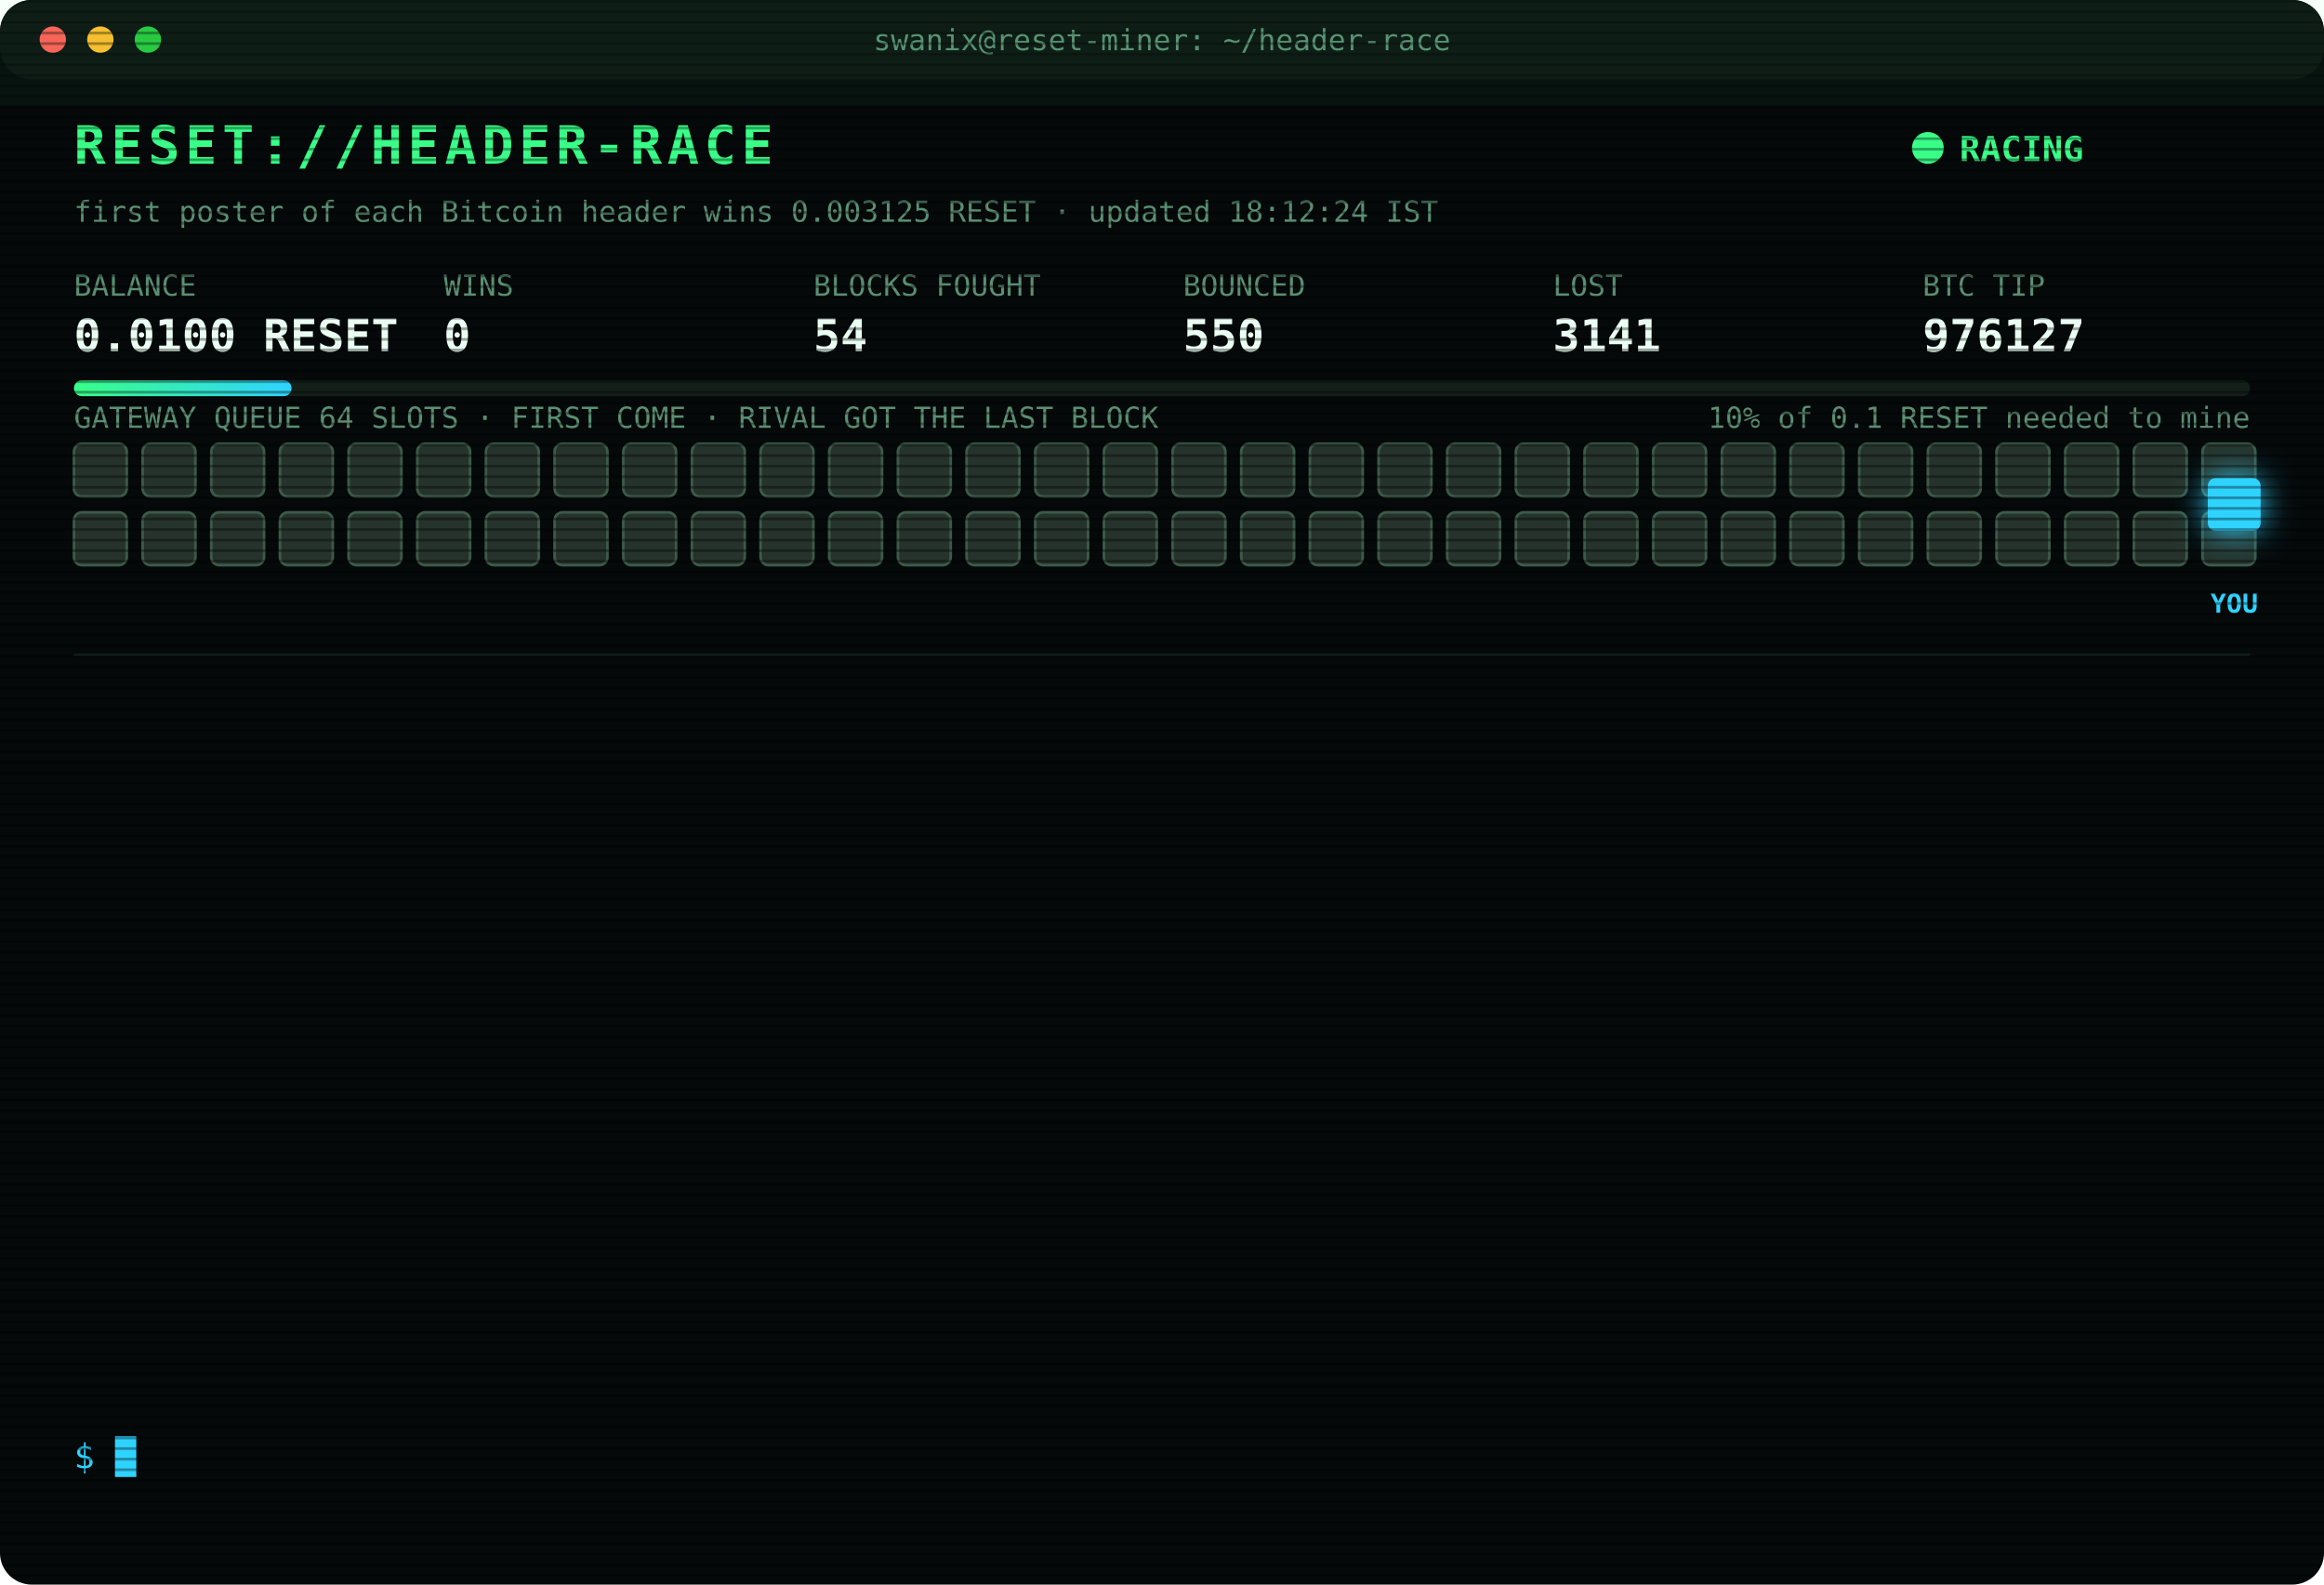
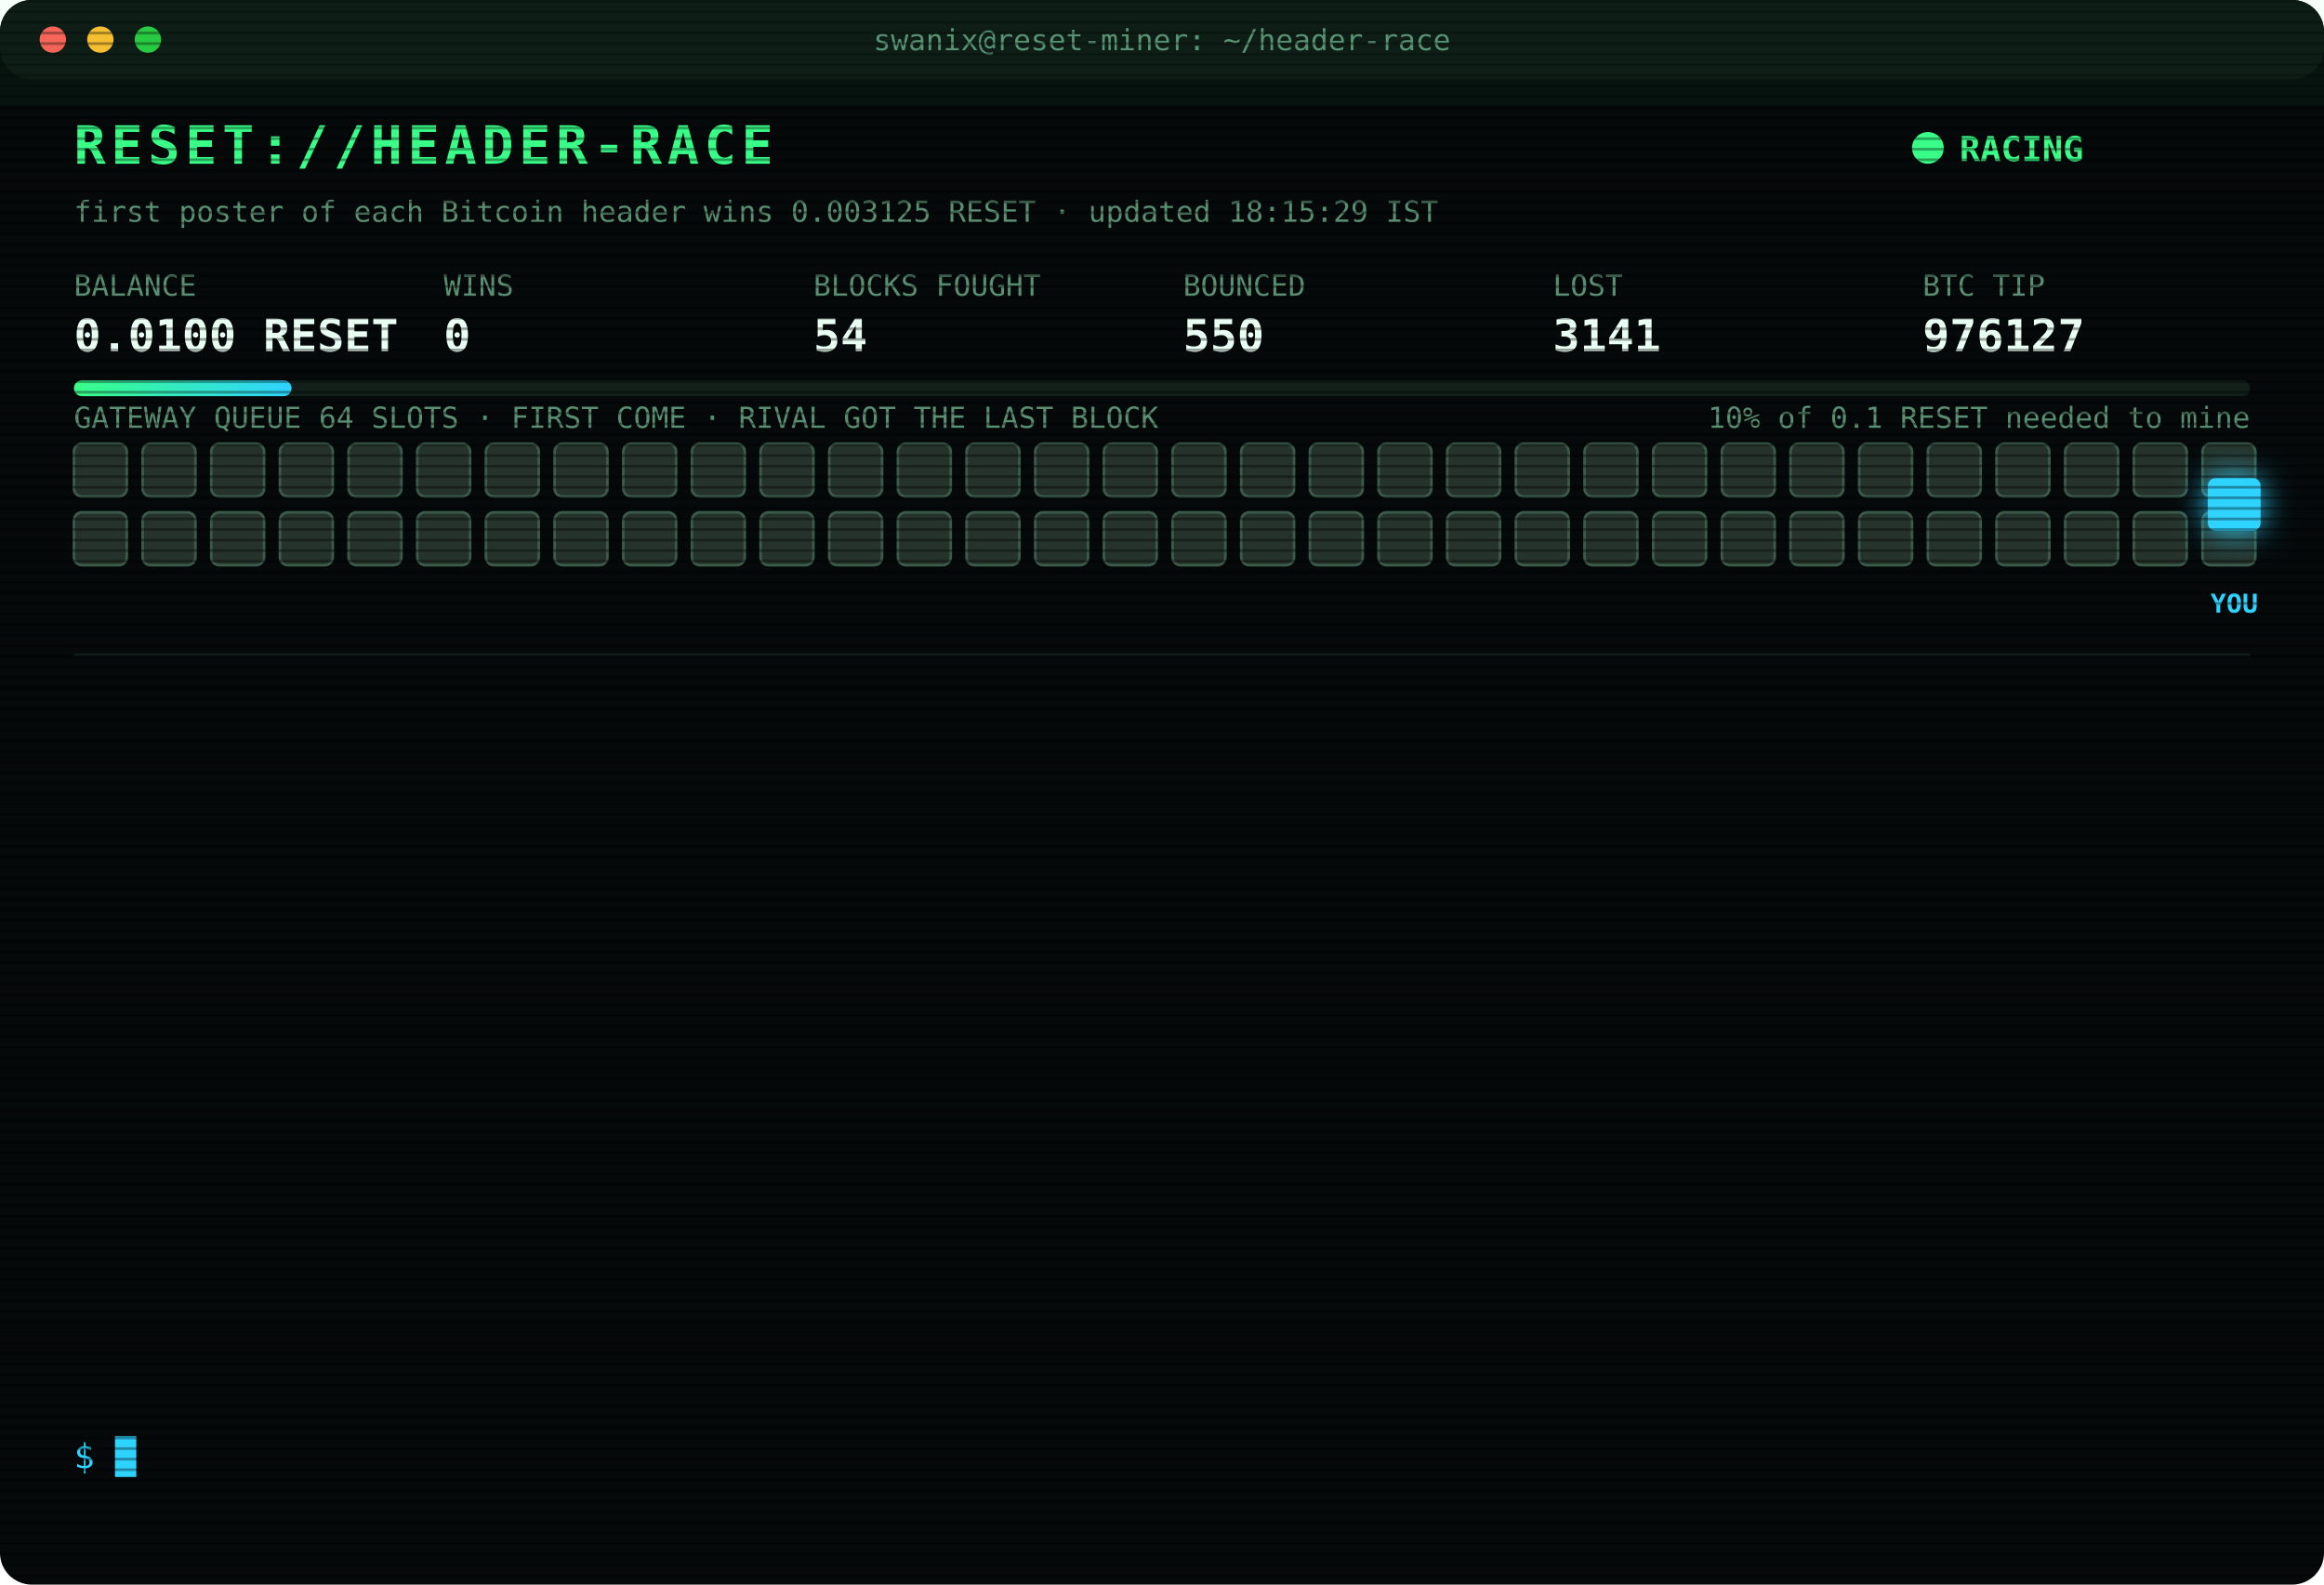
<svg xmlns="http://www.w3.org/2000/svg" width="880" height="600" viewBox="0 0 880 600" font-family="ui-monospace,SFMono-Regular,Menlo,Consolas,monospace">
  <style>
text{font-size:13px;fill:#7CFFB2}
.title{font-size:20px;font-weight:700;fill:#39FF88;letter-spacing:2px;animation:glitch 3s infinite steps(1)}
.sub{fill:#2fd3ff}.k{fill:#5a8f73;font-size:11px}.v{font-size:17px;font-weight:700;fill:#eafff3}
.ts{fill:#3f6b56}.boot{fill:#2fd3ff}.dim{fill:#5a8f73}.bad{fill:#ff4d6d}.warn{fill:#ffd23f}.mag{fill:#ff5cf0}.win{fill:#39FF88;font-weight:700}
.tag{font-size:10px;fill:#2fd3ff;font-weight:700}
.rival{fill:#26332c;stroke:#3c5a49;animation:jam 1.2s infinite alternate}
.idle{fill:#141c18;stroke:#22302a;animation:breathe 4s infinite}
.me{fill:#2fd3ff;filter:drop-shadow(0 0 6px #2fd3ff)}
.hover{animation:nudge 1.1s infinite ease-in-out}.bounce{animation:kick 1.4s infinite}
.ln{opacity:0;animation:in .4s forwards}
.cur{animation:blink 1s infinite steps(1)}
.scan{animation:scan 6s infinite linear}
.led{animation:blink 1.4s infinite}
@keyframes in{from{opacity:0;transform:translateX(-6px)}to{opacity:1;transform:none}}
@keyframes blink{50%{opacity:0}}
@keyframes jam{to{fill:#33463b}}
@keyframes breathe{50%{opacity:.4}}
@keyframes nudge{50%{transform:translateX(-10px)}}
@keyframes kick{0%,100%{transform:none}30%{transform:translateX(-14px)}55%{transform:translateX(10px) translateY(-6px)}}
@keyframes glitch{0%,92%{transform:none}93%{transform:translateX(2px);fill:#ff4d6d}95%{transform:translateX(-2px);fill:#2fd3ff}97%{transform:none}}
@keyframes scan{from{transform:translateY(-40px)}to{transform:translateY(600px)}}
</style>
  <defs>
    <pattern id="sl" width="4" height="4" patternUnits="userSpaceOnUse">
      <rect width="4" height="1" fill="#000" opacity=".35" />
    </pattern>
    <linearGradient id="bar">
      <stop offset="0" stop-color="#39FF88" />
      <stop offset="1" stop-color="#2fd3ff" />
    </linearGradient>
  </defs>
  <rect width="880" height="600" rx="12" fill="#05090a" />
  <rect width="880" height="30" rx="12" fill="#0d1512" />
  <circle cx="20" cy="15" r="5" fill="#ff5f57" />
  <circle cx="38" cy="15" r="5" fill="#febc2e" />
  <circle cx="56" cy="15" r="5" fill="#28c840" />
  <text x="440" y="19" text-anchor="middle" class="k">swanix@reset-miner: ~/header-race</text>
  <text x="28" y="62" class="title">RESET://HEADER-RACE</text>
  <circle class="led" cx="730" cy="56" r="6" fill="#39FF88" />
  <text x="742" y="61" class="win">RACING</text>
-   <text x="28" y="84" class="k">first poster of each Bitcoin header wins 0.003125 RESET · updated 18:12:24 IST</text>
+   <text x="28" y="84" class="k">first poster of each Bitcoin header wins 0.003125 RESET · updated 18:15:29 IST</text>
  <text x="28" y="112" class="k">BALANCE</text>
  <text x="28" y="133" class="v">0.0100 RESET</text>
  <text x="168" y="112" class="k">WINS</text>
  <text x="168" y="133" class="v">0</text>
  <text x="308" y="112" class="k">BLOCKS FOUGHT</text>
  <text x="308" y="133" class="v">54</text>
  <text x="448" y="112" class="k">BOUNCED</text>
  <text x="448" y="133" class="v">550</text>
  <text x="588" y="112" class="k">LOST</text>
  <text x="588" y="133" class="v">3141</text>
  <text x="728" y="112" class="k">BTC TIP</text>
  <text x="728" y="133" class="v">976127</text>
  <rect x="28" y="144" width="824" height="6" rx="3" fill="#13201a" />
  <rect x="28" y="144" width="82.4" height="6" rx="3" fill="url(#bar)" />
  <text x="852" y="162" text-anchor="end" class="k">10% of 0.1 RESET needed to mine</text>
  <text x="28" y="162" class="k">GATEWAY QUEUE 64 SLOTS · FIRST COME · RIVAL GOT THE LAST BLOCK</text>
  <rect class="rival" x="28" y="168" width="20" height="20" rx="3" style="animation-delay:0.00s" />
  <rect class="rival" x="54" y="168" width="20" height="20" rx="3" style="animation-delay:0.05s" />
  <rect class="rival" x="80" y="168" width="20" height="20" rx="3" style="animation-delay:0.10s" />
  <rect class="rival" x="106" y="168" width="20" height="20" rx="3" style="animation-delay:0.15s" />
  <rect class="rival" x="132" y="168" width="20" height="20" rx="3" style="animation-delay:0.20s" />
  <rect class="rival" x="158" y="168" width="20" height="20" rx="3" style="animation-delay:0.25s" />
  <rect class="rival" x="184" y="168" width="20" height="20" rx="3" style="animation-delay:0.30s" />
  <rect class="rival" x="210" y="168" width="20" height="20" rx="3" style="animation-delay:0.35s" />
  <rect class="rival" x="236" y="168" width="20" height="20" rx="3" style="animation-delay:0.40s" />
  <rect class="rival" x="262" y="168" width="20" height="20" rx="3" style="animation-delay:0.45s" />
  <rect class="rival" x="288" y="168" width="20" height="20" rx="3" style="animation-delay:0.50s" />
  <rect class="rival" x="314" y="168" width="20" height="20" rx="3" style="animation-delay:0.55s" />
  <rect class="rival" x="340" y="168" width="20" height="20" rx="3" style="animation-delay:0.60s" />
  <rect class="rival" x="366" y="168" width="20" height="20" rx="3" style="animation-delay:0.65s" />
  <rect class="rival" x="392" y="168" width="20" height="20" rx="3" style="animation-delay:0.70s" />
  <rect class="rival" x="418" y="168" width="20" height="20" rx="3" style="animation-delay:0.75s" />
  <rect class="rival" x="444" y="168" width="20" height="20" rx="3" style="animation-delay:0.80s" />
  <rect class="rival" x="470" y="168" width="20" height="20" rx="3" style="animation-delay:0.85s" />
  <rect class="rival" x="496" y="168" width="20" height="20" rx="3" style="animation-delay:0.90s" />
  <rect class="rival" x="522" y="168" width="20" height="20" rx="3" style="animation-delay:0.95s" />
  <rect class="rival" x="548" y="168" width="20" height="20" rx="3" style="animation-delay:1.00s" />
  <rect class="rival" x="574" y="168" width="20" height="20" rx="3" style="animation-delay:1.05s" />
  <rect class="rival" x="600" y="168" width="20" height="20" rx="3" style="animation-delay:1.10s" />
  <rect class="rival" x="626" y="168" width="20" height="20" rx="3" style="animation-delay:1.15s" />
  <rect class="rival" x="652" y="168" width="20" height="20" rx="3" style="animation-delay:1.20s" />
  <rect class="rival" x="678" y="168" width="20" height="20" rx="3" style="animation-delay:1.25s" />
  <rect class="rival" x="704" y="168" width="20" height="20" rx="3" style="animation-delay:1.30s" />
  <rect class="rival" x="730" y="168" width="20" height="20" rx="3" style="animation-delay:1.35s" />
  <rect class="rival" x="756" y="168" width="20" height="20" rx="3" style="animation-delay:1.40s" />
  <rect class="rival" x="782" y="168" width="20" height="20" rx="3" style="animation-delay:1.45s" />
  <rect class="rival" x="808" y="168" width="20" height="20" rx="3" style="animation-delay:1.50s" />
  <rect class="rival" x="834" y="168" width="20" height="20" rx="3" style="animation-delay:1.55s" />
  <rect class="rival" x="28" y="194" width="20" height="20" rx="3" style="animation-delay:1.60s" />
  <rect class="rival" x="54" y="194" width="20" height="20" rx="3" style="animation-delay:1.65s" />
  <rect class="rival" x="80" y="194" width="20" height="20" rx="3" style="animation-delay:1.70s" />
  <rect class="rival" x="106" y="194" width="20" height="20" rx="3" style="animation-delay:1.75s" />
  <rect class="rival" x="132" y="194" width="20" height="20" rx="3" style="animation-delay:1.80s" />
  <rect class="rival" x="158" y="194" width="20" height="20" rx="3" style="animation-delay:1.85s" />
  <rect class="rival" x="184" y="194" width="20" height="20" rx="3" style="animation-delay:1.90s" />
  <rect class="rival" x="210" y="194" width="20" height="20" rx="3" style="animation-delay:1.95s" />
  <rect class="rival" x="236" y="194" width="20" height="20" rx="3" style="animation-delay:2.00s" />
  <rect class="rival" x="262" y="194" width="20" height="20" rx="3" style="animation-delay:2.05s" />
  <rect class="rival" x="288" y="194" width="20" height="20" rx="3" style="animation-delay:2.10s" />
  <rect class="rival" x="314" y="194" width="20" height="20" rx="3" style="animation-delay:2.15s" />
  <rect class="rival" x="340" y="194" width="20" height="20" rx="3" style="animation-delay:2.20s" />
  <rect class="rival" x="366" y="194" width="20" height="20" rx="3" style="animation-delay:2.25s" />
  <rect class="rival" x="392" y="194" width="20" height="20" rx="3" style="animation-delay:2.30s" />
  <rect class="rival" x="418" y="194" width="20" height="20" rx="3" style="animation-delay:2.35s" />
  <rect class="rival" x="444" y="194" width="20" height="20" rx="3" style="animation-delay:2.40s" />
  <rect class="rival" x="470" y="194" width="20" height="20" rx="3" style="animation-delay:2.45s" />
  <rect class="rival" x="496" y="194" width="20" height="20" rx="3" style="animation-delay:2.50s" />
  <rect class="rival" x="522" y="194" width="20" height="20" rx="3" style="animation-delay:2.55s" />
  <rect class="rival" x="548" y="194" width="20" height="20" rx="3" style="animation-delay:2.60s" />
  <rect class="rival" x="574" y="194" width="20" height="20" rx="3" style="animation-delay:2.65s" />
  <rect class="rival" x="600" y="194" width="20" height="20" rx="3" style="animation-delay:2.70s" />
  <rect class="rival" x="626" y="194" width="20" height="20" rx="3" style="animation-delay:2.75s" />
  <rect class="rival" x="652" y="194" width="20" height="20" rx="3" style="animation-delay:2.80s" />
  <rect class="rival" x="678" y="194" width="20" height="20" rx="3" style="animation-delay:2.85s" />
  <rect class="rival" x="704" y="194" width="20" height="20" rx="3" style="animation-delay:2.90s" />
  <rect class="rival" x="730" y="194" width="20" height="20" rx="3" style="animation-delay:2.95s" />
  <rect class="rival" x="756" y="194" width="20" height="20" rx="3" style="animation-delay:3.00s" />
  <rect class="rival" x="782" y="194" width="20" height="20" rx="3" style="animation-delay:3.05s" />
  <rect class="rival" x="808" y="194" width="20" height="20" rx="3" style="animation-delay:3.10s" />
  <rect class="rival" x="834" y="194" width="20" height="20" rx="3" style="animation-delay:3.15s" />
  <g class="hover">
    <rect class="me" x="836" y="181" width="20" height="20" rx="3" />
    <text class="tag" x="846" y="232" text-anchor="middle">YOU</text>
  </g>
  <line x1="28" x2="852" y1="248" y2="248" stroke="#13201a" />
  <g class="ln" style="animation-delay:0.40s">
    <text x="28" y="270" class="ts">16:41:01</text>
    <text x="104" y="270" class="bad">[LOST] #976112 taken by a rival miner</text>
  </g>
  <g class="ln" style="animation-delay:0.65s">
    <text x="28" y="292" class="ts">16:44:21</text>
    <text x="104" y="292" class="bad">[LOST] #976113 taken by a rival miner</text>
  </g>
  <g class="ln" style="animation-delay:0.90s">
    <text x="28" y="314" class="ts">16:47:34</text>
    <text x="104" y="314" class="bad">[LOST] #976114 taken by a rival miner</text>
  </g>
  <g class="ln" style="animation-delay:1.15s">
    <text x="28" y="336" class="ts">16:53:06</text>
    <text x="104" y="336" class="bad">[LOST] #976116 taken by a rival miner</text>
  </g>
  <g class="ln" style="animation-delay:1.40s">
    <text x="28" y="358" class="ts">16:58:46</text>
    <text x="104" y="358" class="bad">[LOST] #976117 taken by a rival miner</text>
  </g>
  <g class="ln" style="animation-delay:1.65s">
    <text x="28" y="380" class="ts">17:05:50</text>
    <text x="104" y="380" class="bad">[LOST] #976118 taken by a rival miner</text>
  </g>
  <g class="ln" style="animation-delay:1.90s">
    <text x="28" y="402" class="ts">17:26:33</text>
    <text x="104" y="402" class="bad">[LOST] #976120 taken by a rival miner</text>
  </g>
  <g class="ln" style="animation-delay:2.15s">
    <text x="28" y="424" class="ts">17:34:03</text>
    <text x="104" y="424" class="bad">[LOST] #976121 taken by a rival miner</text>
  </g>
  <g class="ln" style="animation-delay:2.40s">
    <text x="28" y="446" class="ts">17:34:12</text>
    <text x="104" y="446" class="bad">[LOST] #976122 taken by a rival miner</text>
  </g>
  <g class="ln" style="animation-delay:2.65s">
    <text x="28" y="468" class="ts">17:45:09</text>
    <text x="104" y="468" class="bad">[LOST] #976124 taken by a rival miner</text>
  </g>
  <g class="ln" style="animation-delay:2.90s">
    <text x="28" y="490" class="ts">17:45:24</text>
    <text x="104" y="490" class="bad">[LOST] #976125 taken by a rival miner</text>
  </g>
  <g class="ln" style="animation-delay:3.15s">
    <text x="28" y="512" class="ts">17:58:43</text>
    <text x="104" y="512" class="bad">[LOST] #976126 taken by a rival miner</text>
  </g>
  <g class="ln" style="animation-delay:3.40s">
    <text x="28" y="534" class="ts">18:12:24</text>
    <text x="104" y="534" class="bad">[LOST] #976127 taken by a rival miner</text>
  </g>
  <text x="28" y="556" class="sub">$ <tspan class="cur">█</tspan>
  </text>
  <rect width="880" height="600" rx="12" fill="url(#sl)" pointer-events="none" />
  <rect class="scan" width="880" height="40" fill="#39FF88" opacity=".04" />
</svg>
